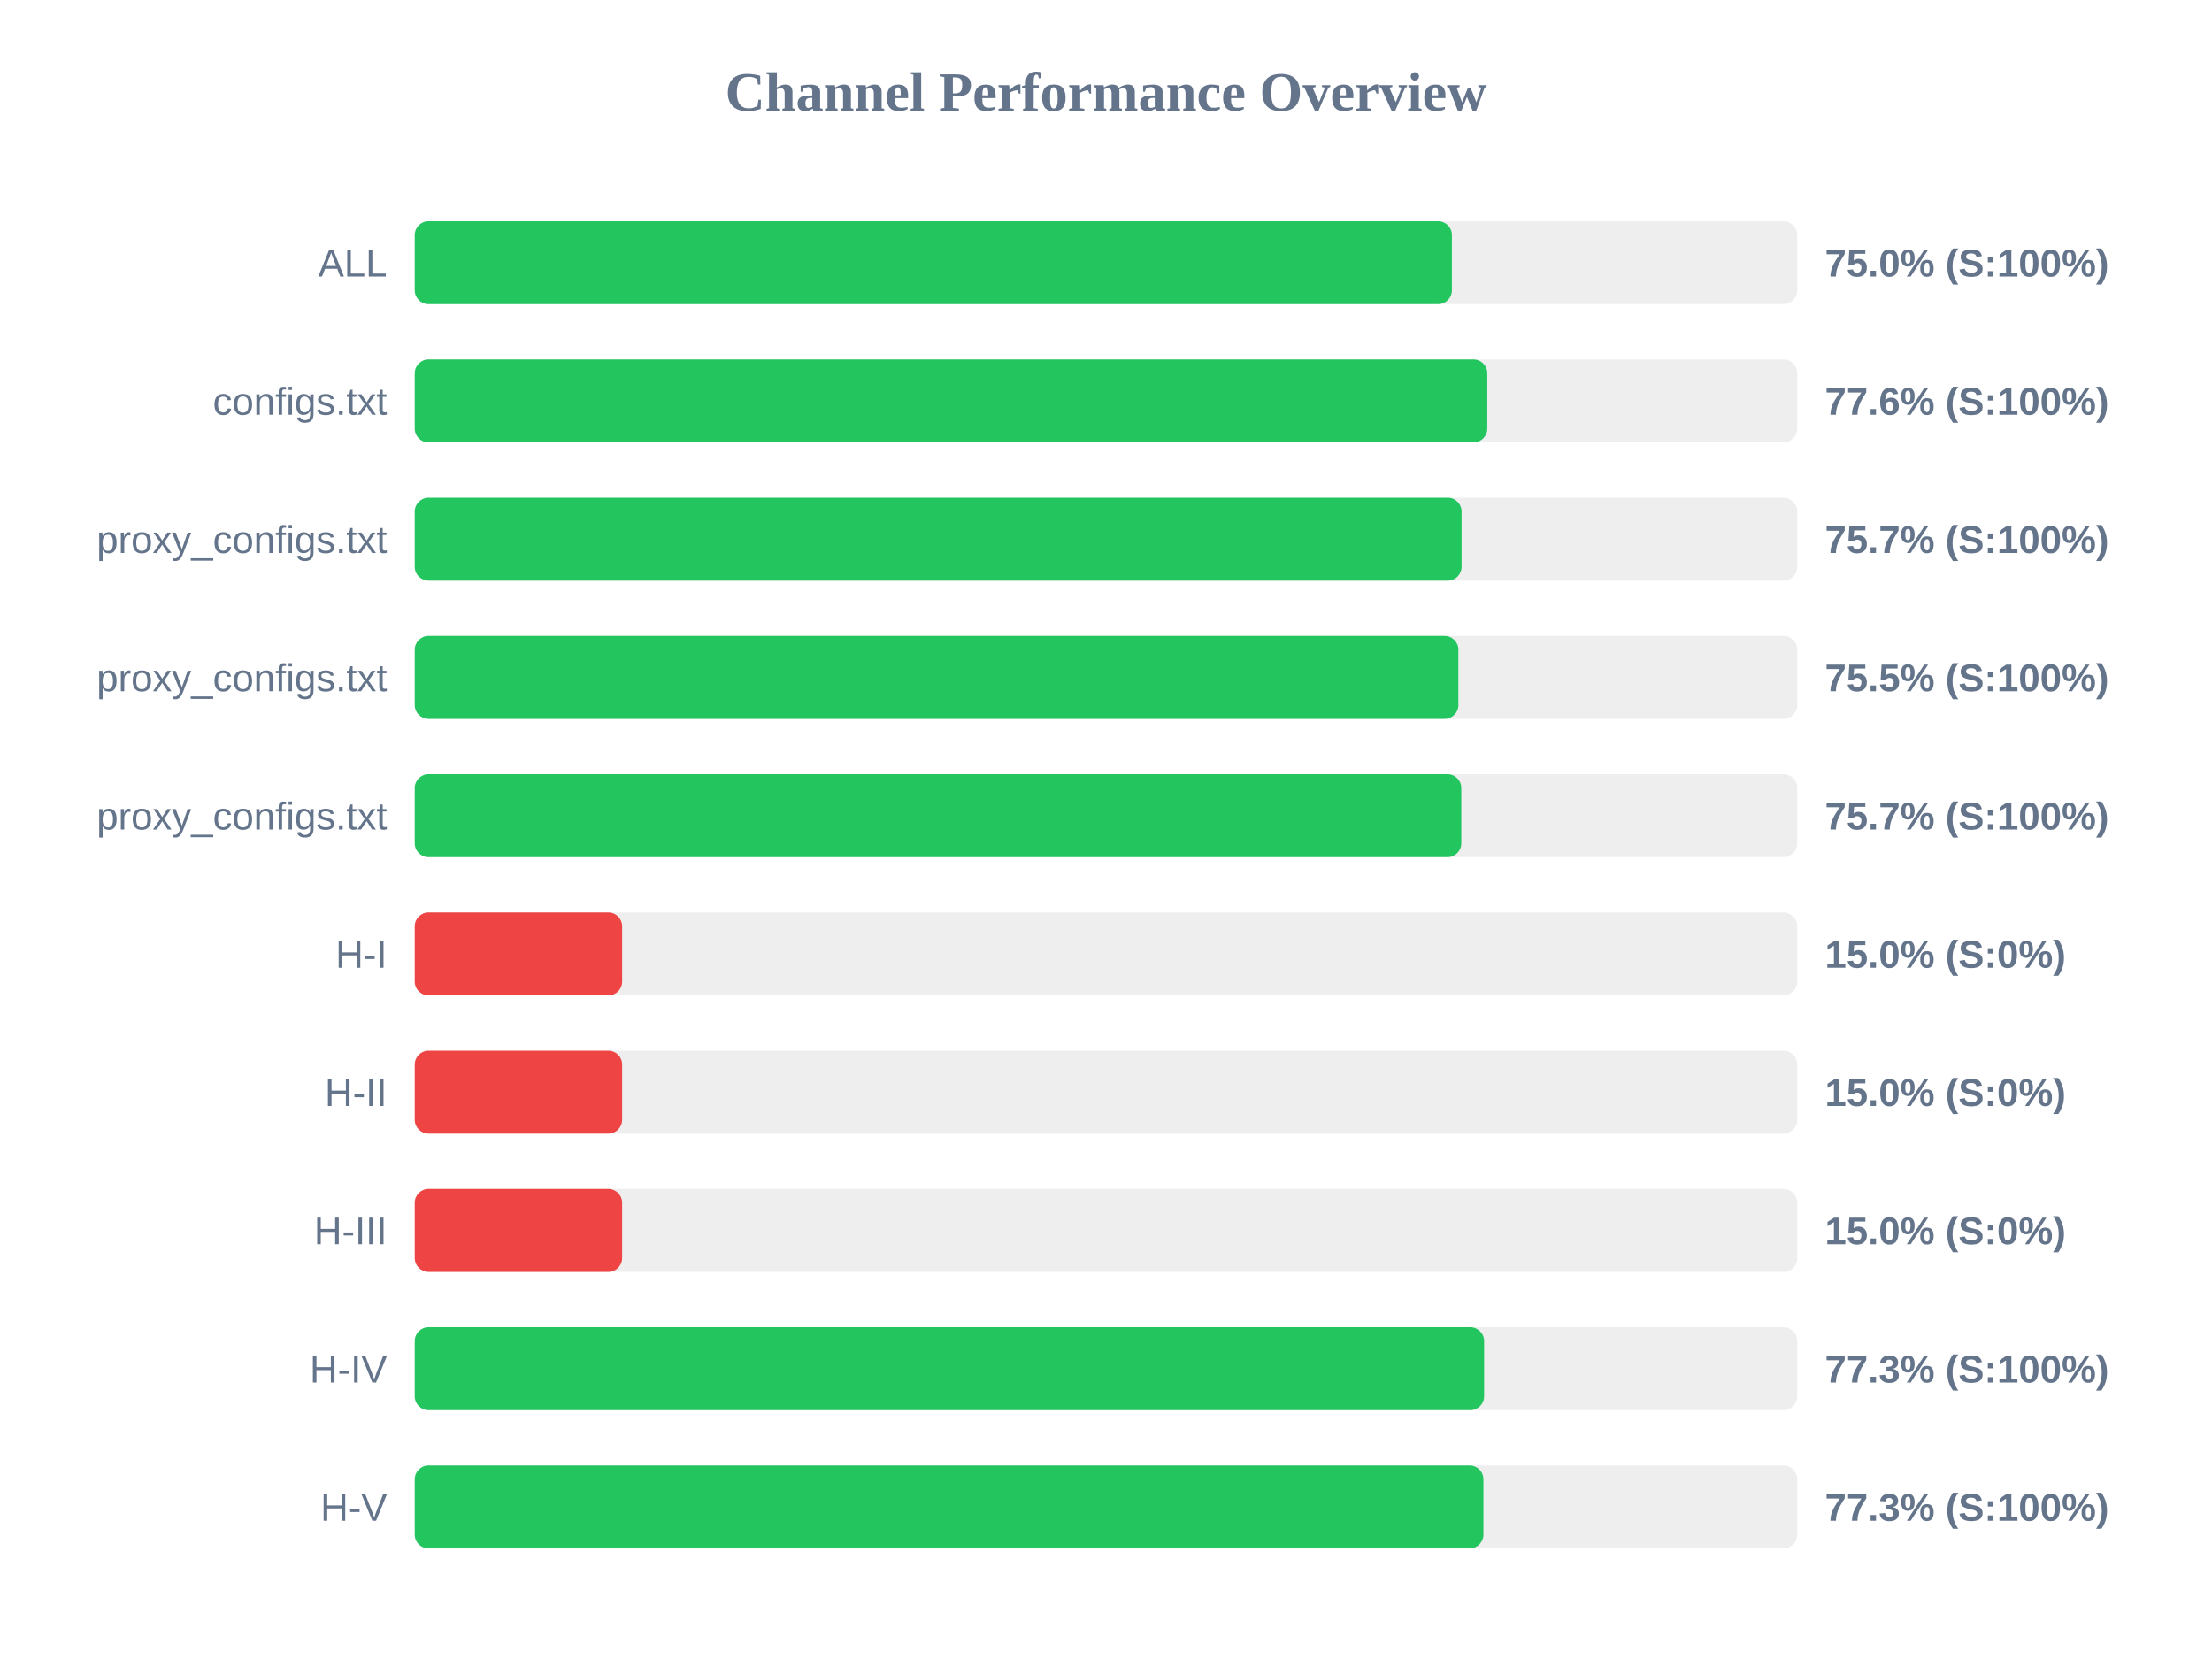
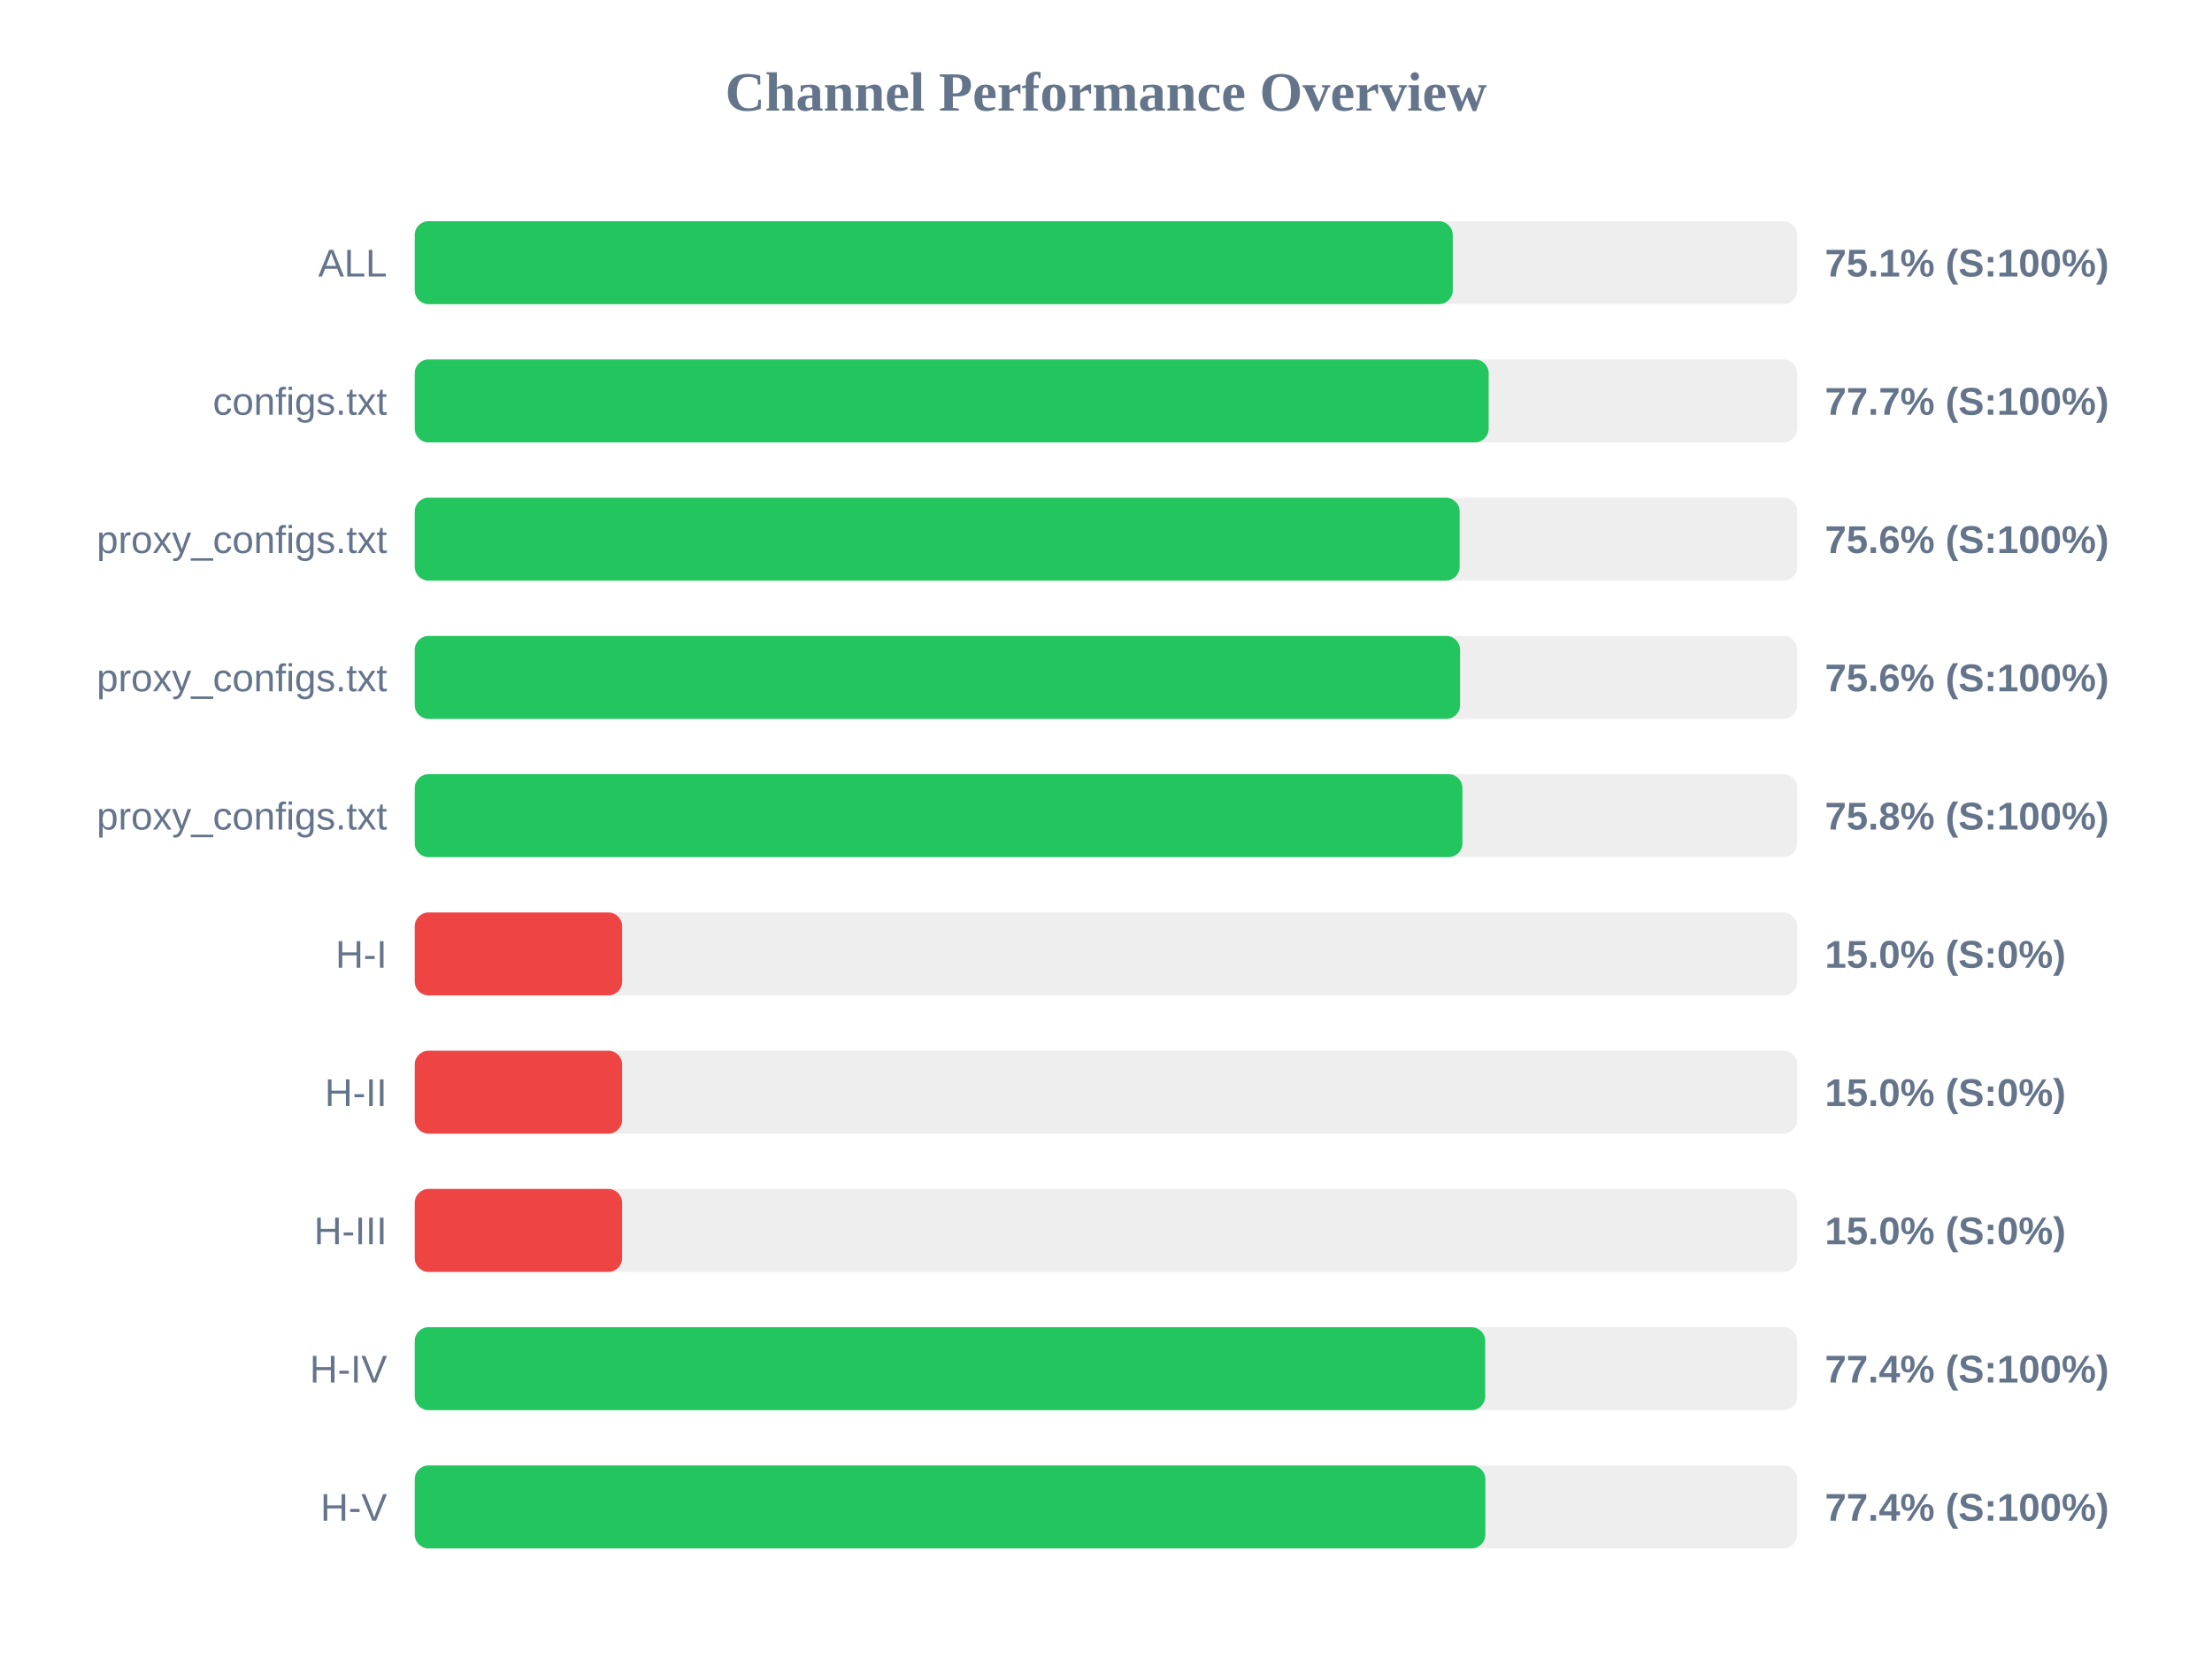
<svg xmlns="http://www.w3.org/2000/svg" width="800" height="600" version="1.1">
  <style>
        .row { font: 14px Arial; fill: #64748b; }
        .score { font: bold 14px Arial; fill: #64748b; }
    </style>
  <text x="400" y="40" text-anchor="middle" font-size="20px" font-weight="bold" fill="#64748b">Channel Performance Overview</text>
  <rect x="150" y="80" width="500" height="30" fill="#eee" rx="5" />
-   <rect x="150" y="80" width="375.1" height="30" fill="#22c55e" rx="5" />
+   <rect x="150" y="80" width="375.4" height="30" fill="#22c55e" rx="5" />
  <text x="140" y="100" text-anchor="end" class="row">ALL</text>
-   <text x="660" y="100" text-anchor="start" class="score">75.0% (S:100%)</text>
+   <text x="660" y="100" text-anchor="start" class="score">75.1% (S:100%)</text>
  <rect x="150" y="130" width="500" height="30" fill="#eee" rx="5" />
-   <rect x="150" y="130" width="387.9" height="30" fill="#22c55e" rx="5" />
+   <rect x="150" y="130" width="388.4" height="30" fill="#22c55e" rx="5" />
  <text x="140" y="150" text-anchor="end" class="row">configs.txt</text>
-   <text x="660" y="150" text-anchor="start" class="score">77.6% (S:100%)</text>
+   <text x="660" y="150" text-anchor="start" class="score">77.7% (S:100%)</text>
  <rect x="150" y="180" width="500" height="30" fill="#eee" rx="5" />
-   <rect x="150" y="180" width="378.6" height="30" fill="#22c55e" rx="5" />
+   <rect x="150" y="180" width="377.9" height="30" fill="#22c55e" rx="5" />
  <text x="140" y="200" text-anchor="end" class="row">proxy_configs.txt</text>
-   <text x="660" y="200" text-anchor="start" class="score">75.7% (S:100%)</text>
+   <text x="660" y="200" text-anchor="start" class="score">75.6% (S:100%)</text>
  <rect x="150" y="230" width="500" height="30" fill="#eee" rx="5" />
-   <rect x="150" y="230" width="377.45" height="30" fill="#22c55e" rx="5" />
+   <rect x="150" y="230" width="378.05" height="30" fill="#22c55e" rx="5" />
  <text x="140" y="250" text-anchor="end" class="row">proxy_configs.txt</text>
-   <text x="660" y="250" text-anchor="start" class="score">75.5% (S:100%)</text>
+   <text x="660" y="250" text-anchor="start" class="score">75.6% (S:100%)</text>
  <rect x="150" y="280" width="500" height="30" fill="#eee" rx="5" />
-   <rect x="150" y="280" width="378.5" height="30" fill="#22c55e" rx="5" />
+   <rect x="150" y="280" width="378.9" height="30" fill="#22c55e" rx="5" />
  <text x="140" y="300" text-anchor="end" class="row">proxy_configs.txt</text>
-   <text x="660" y="300" text-anchor="start" class="score">75.7% (S:100%)</text>
+   <text x="660" y="300" text-anchor="start" class="score">75.8% (S:100%)</text>
  <rect x="150" y="330" width="500" height="30" fill="#eee" rx="5" />
  <rect x="150" y="330" width="75.0" height="30" fill="#ef4444" rx="5" />
  <text x="140" y="350" text-anchor="end" class="row">H-I</text>
  <text x="660" y="350" text-anchor="start" class="score">15.0% (S:0%)</text>
  <rect x="150" y="380" width="500" height="30" fill="#eee" rx="5" />
  <rect x="150" y="380" width="75.0" height="30" fill="#ef4444" rx="5" />
  <text x="140" y="400" text-anchor="end" class="row">H-II</text>
  <text x="660" y="400" text-anchor="start" class="score">15.0% (S:0%)</text>
  <rect x="150" y="430" width="500" height="30" fill="#eee" rx="5" />
  <rect x="150" y="430" width="75.0" height="30" fill="#ef4444" rx="5" />
  <text x="140" y="450" text-anchor="end" class="row">H-III</text>
  <text x="660" y="450" text-anchor="start" class="score">15.0% (S:0%)</text>
  <rect x="150" y="480" width="500" height="30" fill="#eee" rx="5" />
-   <rect x="150" y="480" width="386.75" height="30" fill="#22c55e" rx="5" />
+   <rect x="150" y="480" width="387.15" height="30" fill="#22c55e" rx="5" />
  <text x="140" y="500" text-anchor="end" class="row">H-IV</text>
-   <text x="660" y="500" text-anchor="start" class="score">77.3% (S:100%)</text>
+   <text x="660" y="500" text-anchor="start" class="score">77.4% (S:100%)</text>
  <rect x="150" y="530" width="500" height="30" fill="#eee" rx="5" />
-   <rect x="150" y="530" width="386.5" height="30" fill="#22c55e" rx="5" />
+   <rect x="150" y="530" width="387.2" height="30" fill="#22c55e" rx="5" />
  <text x="140" y="550" text-anchor="end" class="row">H-V</text>
-   <text x="660" y="550" text-anchor="start" class="score">77.3% (S:100%)</text>
+   <text x="660" y="550" text-anchor="start" class="score">77.4% (S:100%)</text>
</svg>
